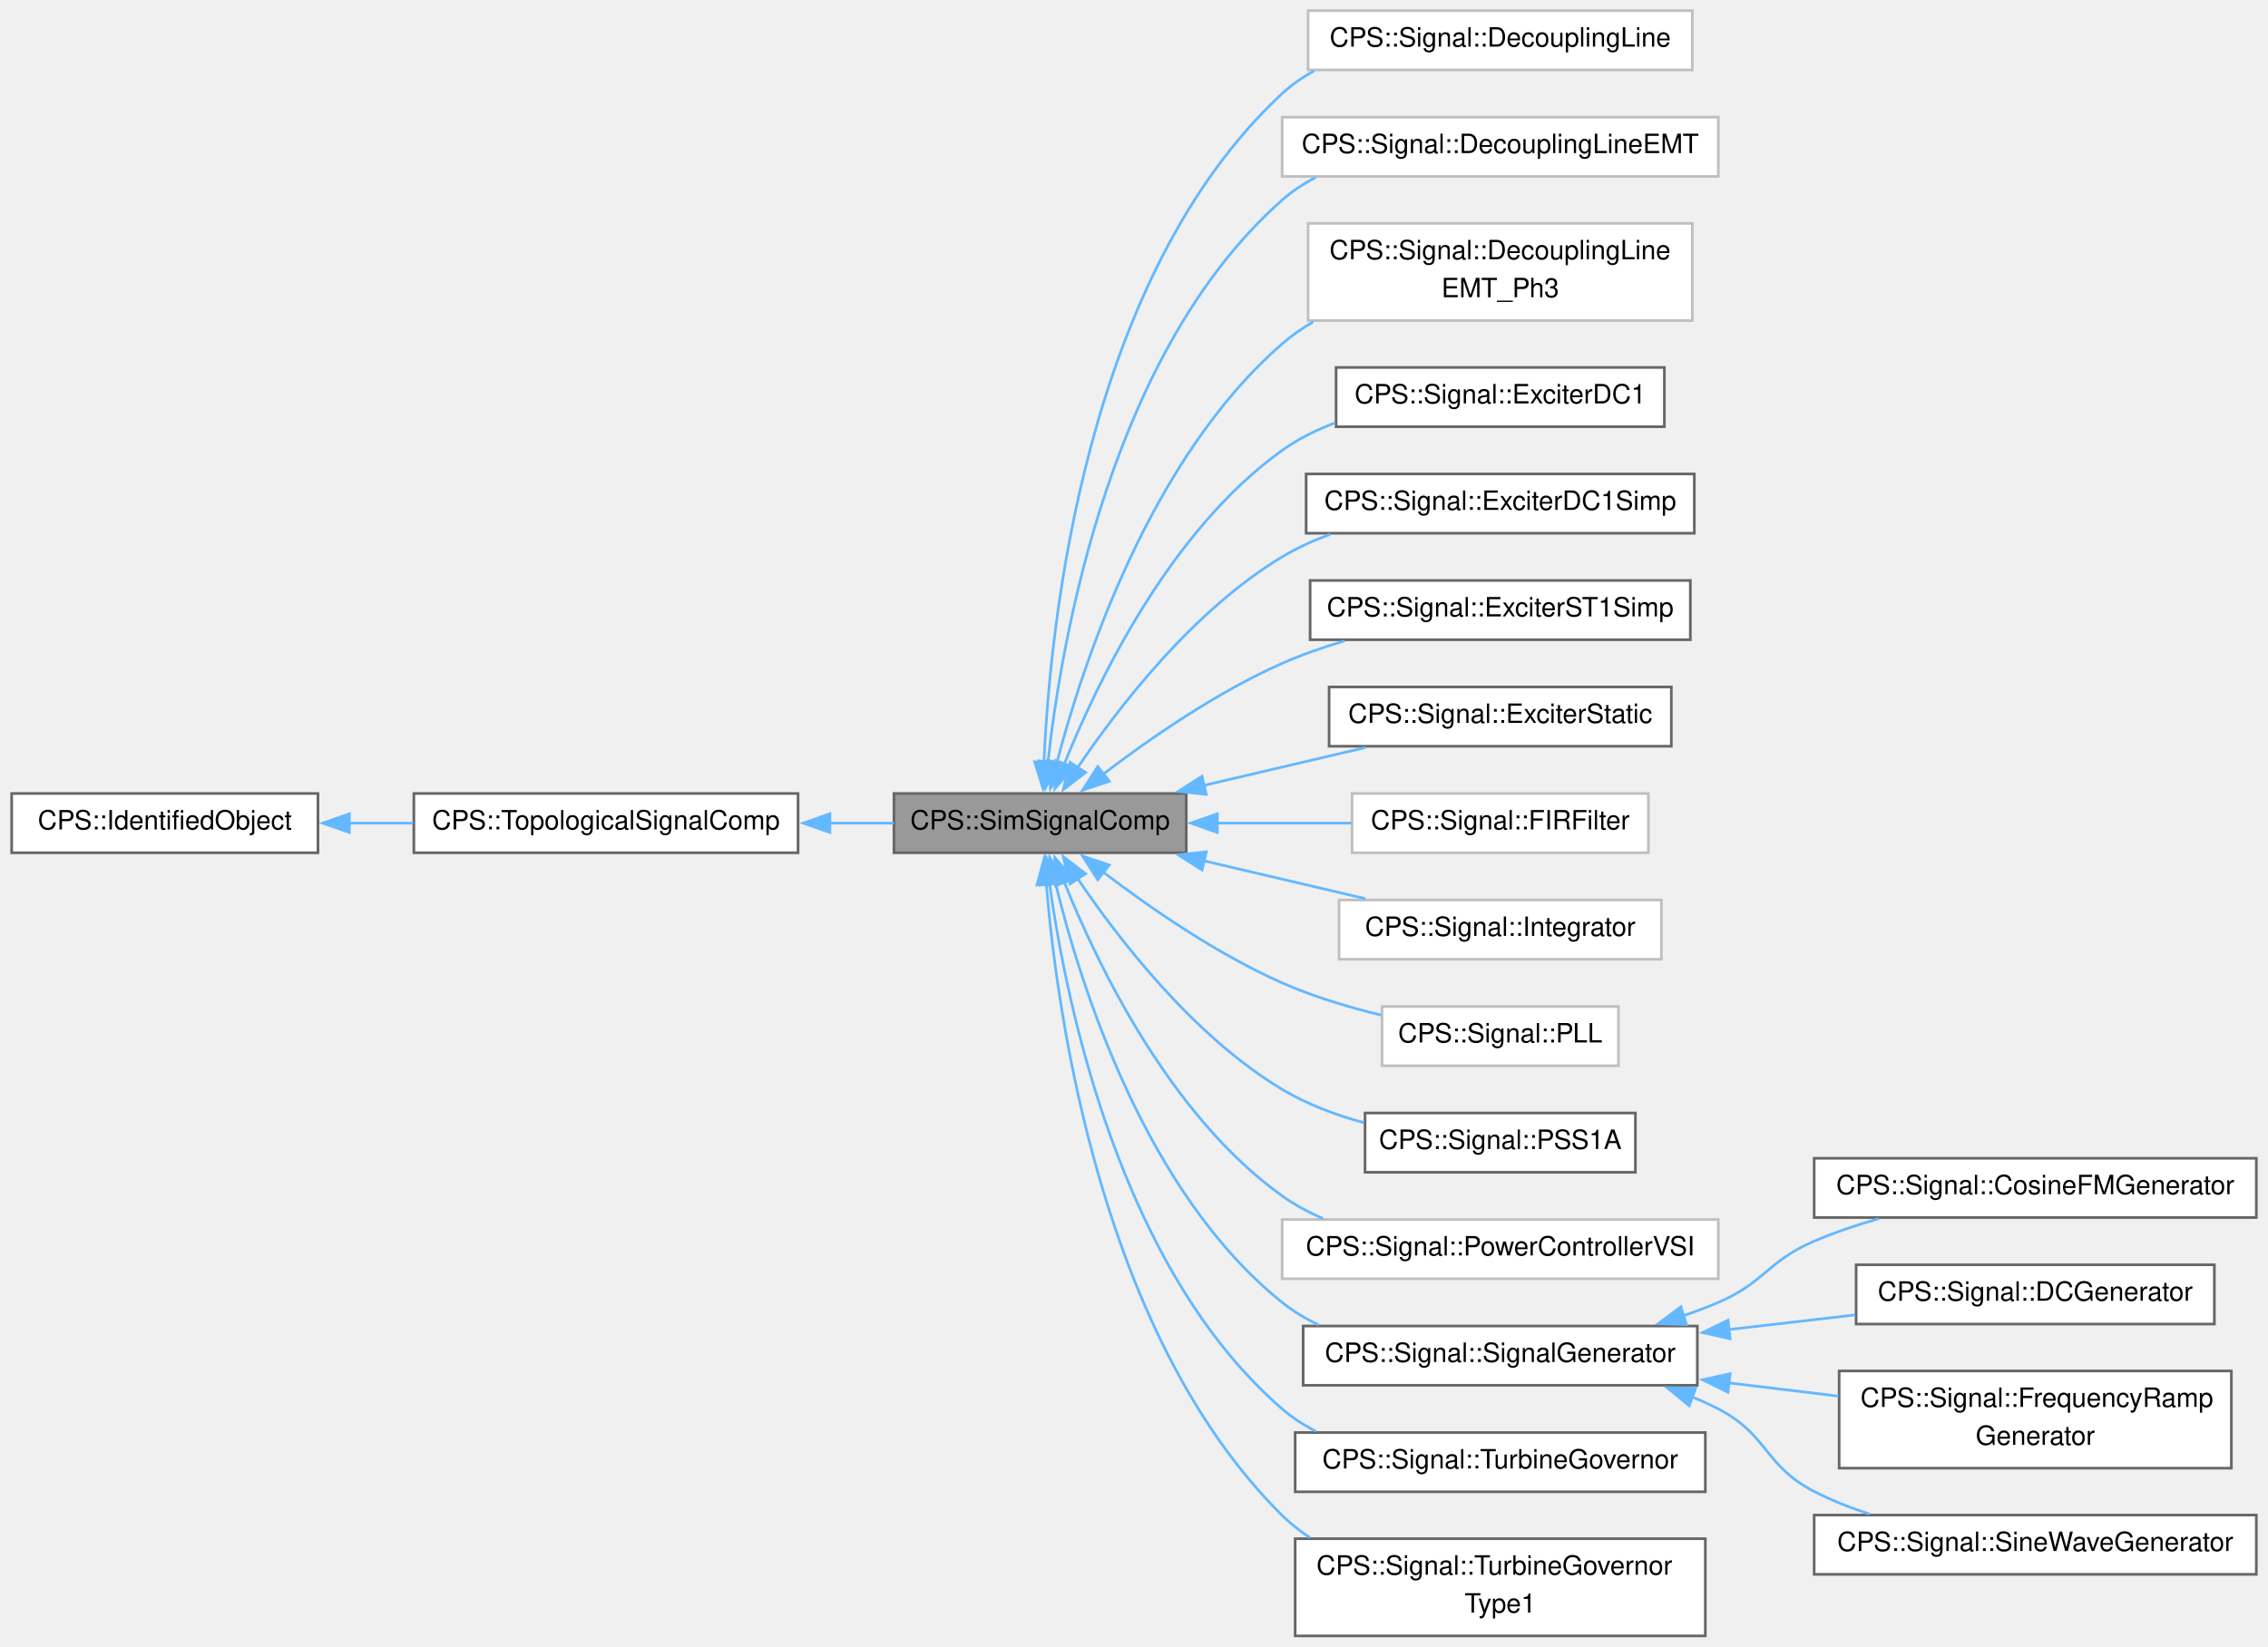
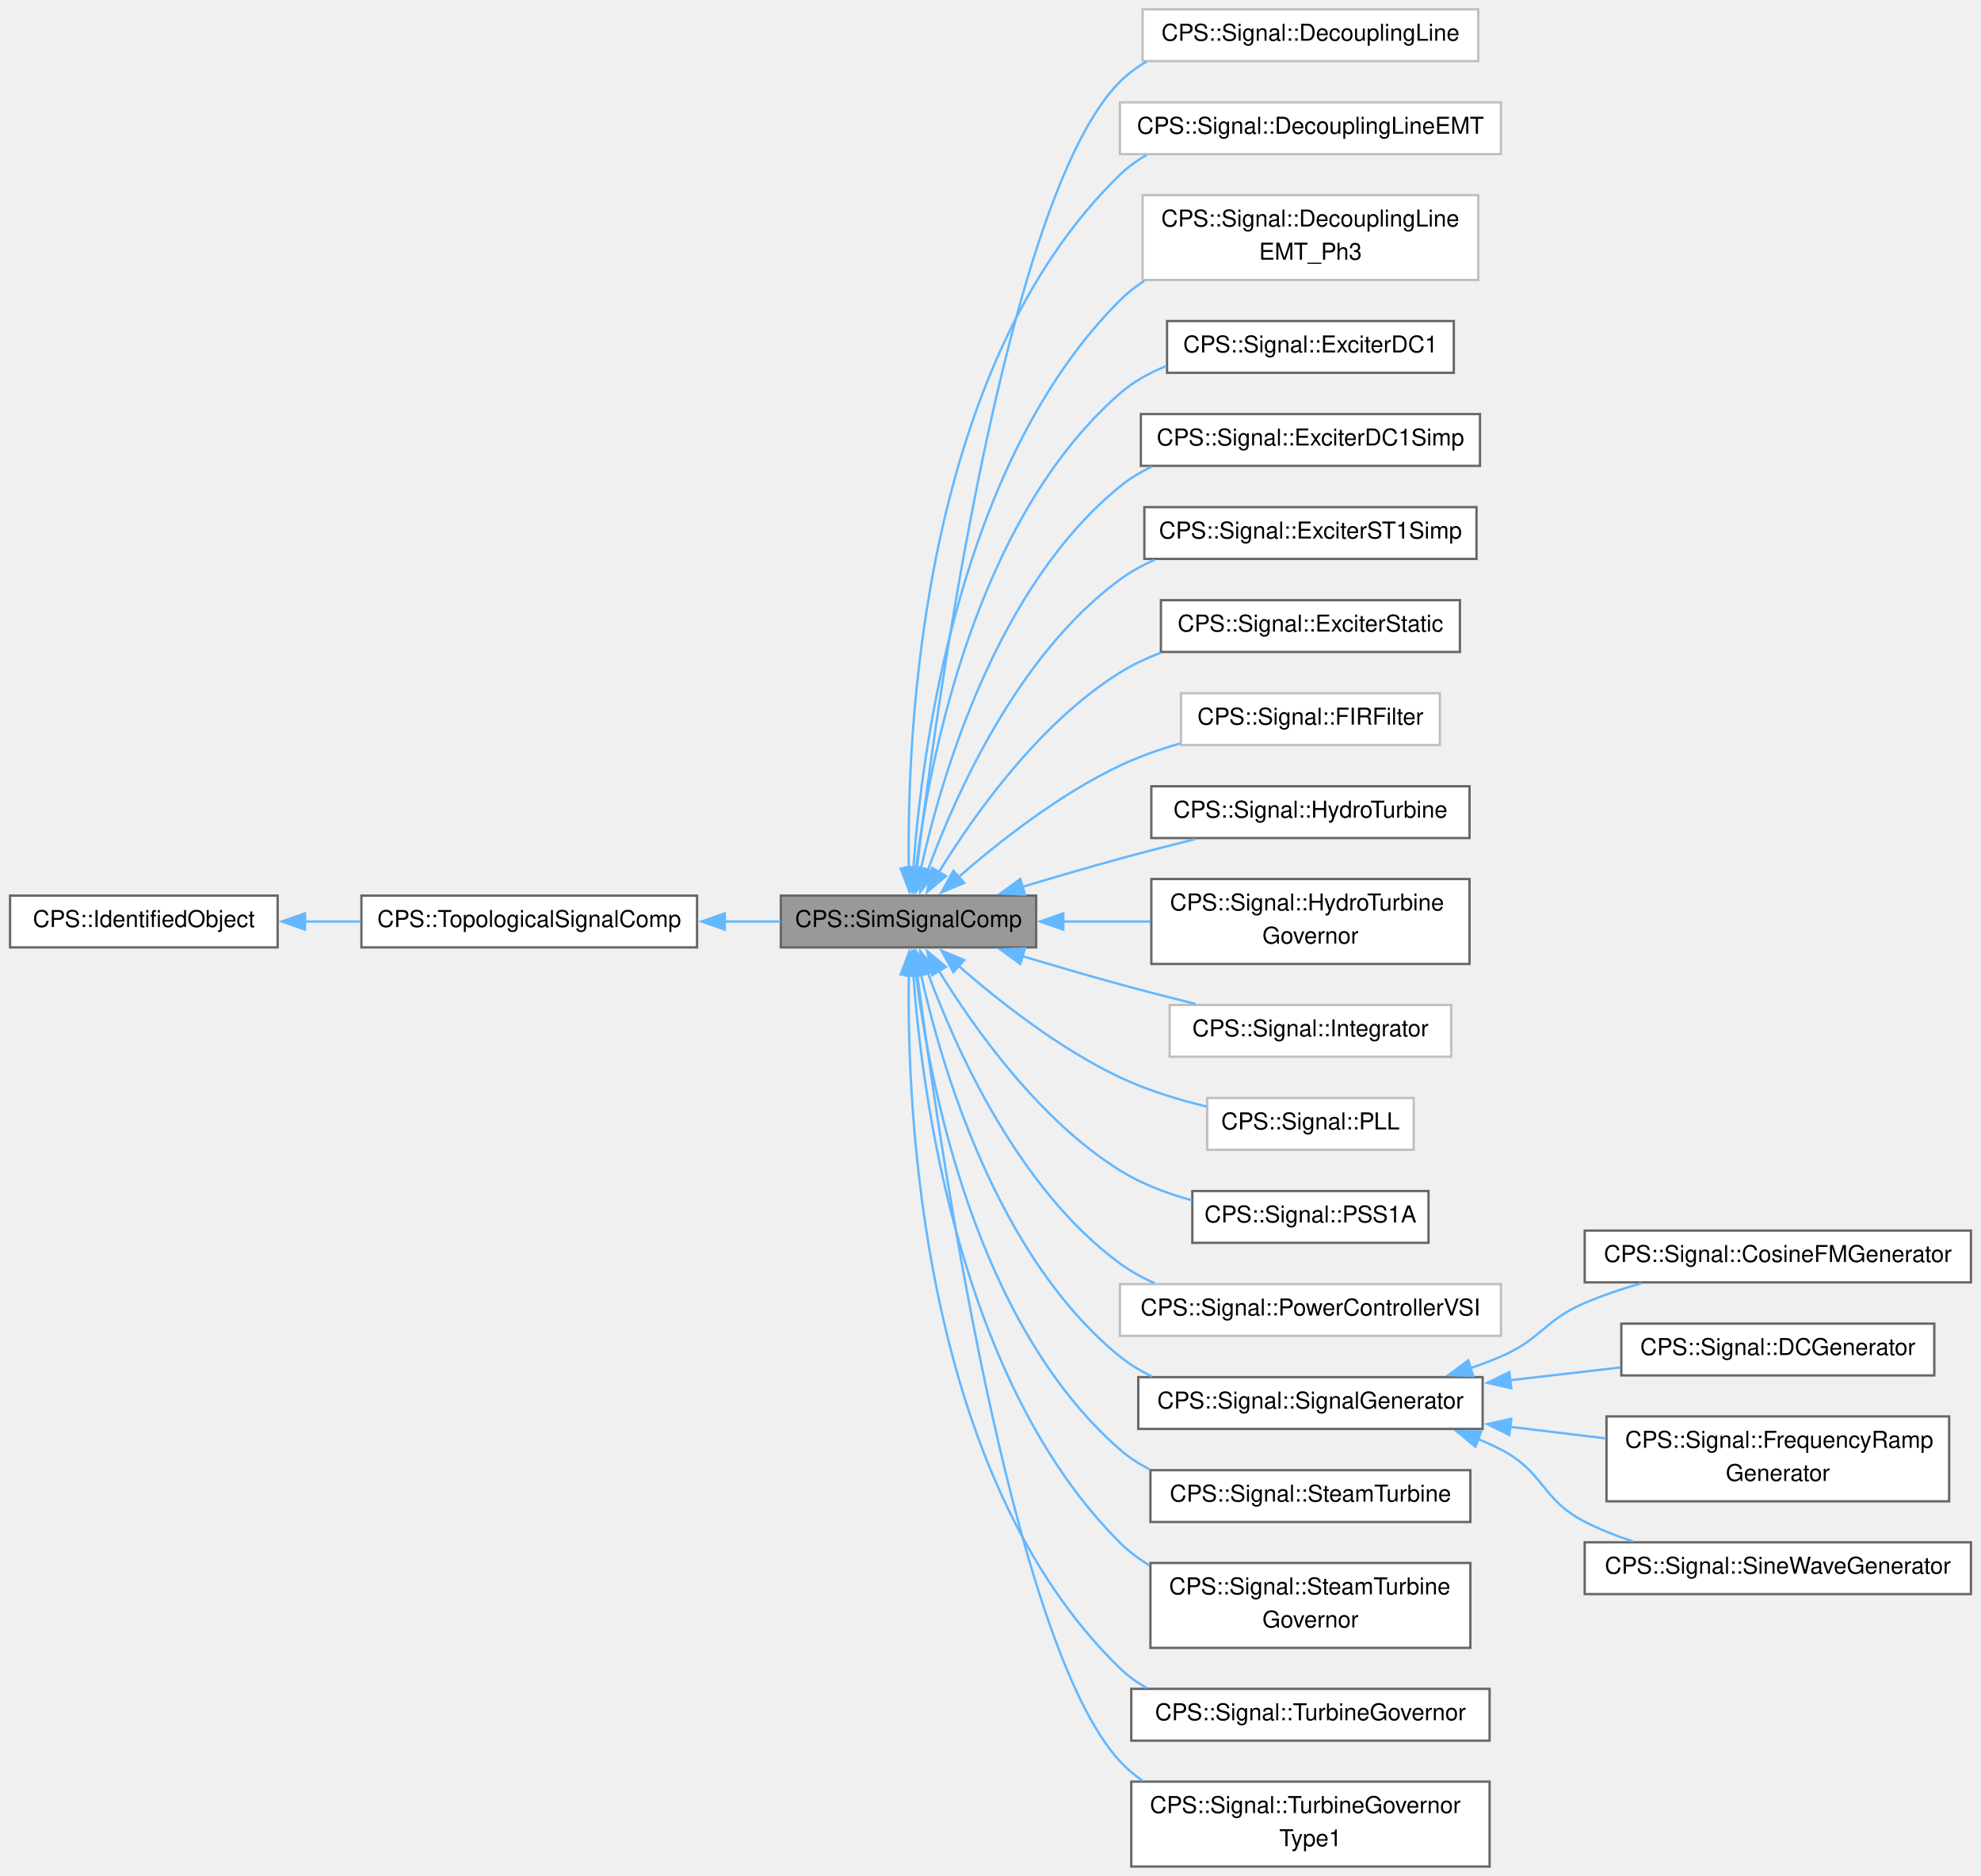
- <svg xmlns="http://www.w3.org/2000/svg" xmlns:xlink="http://www.w3.org/1999/xlink" width="851pt" height="618pt" viewBox="0.00 0.00 850.75 618.38">
-   <g id="graph0" class="graph" transform="scale(1 1) rotate(0) translate(4 614.38)">
+ <svg xmlns="http://www.w3.org/2000/svg" xmlns:xlink="http://www.w3.org/1999/xlink" width="851pt" height="806pt" viewBox="0.00 0.00 850.75 806.38">
+   <g id="graph0" class="graph" transform="scale(1 1) rotate(0) translate(4 802.38)">
    <g id="Node000001" class="node">
      <g id="a_Node000001">
        <a xlink:title=" ">
-           <polygon fill="#999999" stroke="#666666" points="441,-316.38 331.25,-316.38 331.25,-294.12 441,-294.12 441,-316.38" />
-           <text text-anchor="middle" x="386.12" y="-302.88" font-family="Helvetica,sans-Serif" font-size="10.00">CPS::SimSignalComp</text>
+           <polygon fill="#999999" stroke="#666666" points="441,-417.38 331.25,-417.38 331.25,-395.12 441,-395.12 441,-417.38" />
+           <text text-anchor="middle" x="386.12" y="-403.88" font-family="Helvetica,sans-Serif" font-size="10.00">CPS::SimSignalComp</text>
        </a>
      </g>
    </g>
    <g id="Node000004" class="node">
      <g id="a_Node000004">
        <a xlink:href="class_c_p_s_1_1_signal_1_1_decoupling_line.html" target="_top" xlink:title=" ">
-           <polygon fill="white" stroke="#bfbfbf" points="631,-610.38 486.75,-610.38 486.75,-588.12 631,-588.12 631,-610.38" />
-           <text text-anchor="middle" x="558.88" y="-596.88" font-family="Helvetica,sans-Serif" font-size="10.00">CPS::Signal::DecouplingLine</text>
+           <polygon fill="white" stroke="#bfbfbf" points="631,-798.38 486.75,-798.38 486.75,-776.12 631,-776.12 631,-798.38" />
+           <text text-anchor="middle" x="558.88" y="-784.88" font-family="Helvetica,sans-Serif" font-size="10.00">CPS::Signal::DecouplingLine</text>
        </a>
      </g>
    </g>
    <g id="edge3_Node000001_Node000004" class="edge">
      <g id="a_edge3_Node000001_Node000004">
        <a xlink:title=" ">
-           <path fill="none" stroke="#63b8ff" d="M387.56,-327.97C389.85,-380.41 403.1,-510.66 477,-579.25 480.6,-582.6 484.68,-585.4 489.03,-587.76" />
-           <polygon fill="#63b8ff" stroke="#63b8ff" points="391.07,-328.05 387.24,-318.17 384.07,-328.28 391.07,-328.05" />
+           <path fill="none" stroke="#63b8ff" d="M389.74,-429.07C398.37,-500.6 428.28,-718.6 477,-767.25 480.38,-770.62 484.23,-773.46 488.37,-775.84" />
+           <polygon fill="#63b8ff" stroke="#63b8ff" points="393.24,-428.86 388.59,-419.34 386.28,-429.68 393.24,-428.86" />
        </a>
      </g>
    </g>
    <g id="Node000005" class="node">
      <g id="a_Node000005">
        <a xlink:href="class_c_p_s_1_1_signal_1_1_decoupling_line_e_m_t.html" target="_top" xlink:title=" ">
-           <polygon fill="white" stroke="#bfbfbf" points="640.75,-570.38 477,-570.38 477,-548.12 640.75,-548.12 640.75,-570.38" />
-           <text text-anchor="middle" x="558.88" y="-556.88" font-family="Helvetica,sans-Serif" font-size="10.00">CPS::Signal::DecouplingLineEMT</text>
+           <polygon fill="white" stroke="#bfbfbf" points="640.75,-758.38 477,-758.38 477,-736.12 640.75,-736.12 640.75,-758.38" />
+           <text text-anchor="middle" x="558.88" y="-744.88" font-family="Helvetica,sans-Serif" font-size="10.00">CPS::Signal::DecouplingLineEMT</text>
        </a>
      </g>
    </g>
    <g id="edge4_Node000001_Node000005" class="edge">
      <g id="a_edge4_Node000001_Node000005">
        <a xlink:title=" ">
-           <path fill="none" stroke="#63b8ff" d="M389.05,-328.13C394.25,-375.09 412.9,-482.66 477,-539.25 480.79,-542.6 485.06,-545.41 489.61,-547.76" />
-           <polygon fill="#63b8ff" stroke="#63b8ff" points="392.54,-327.95 388.08,-318.34 385.58,-328.64 392.54,-327.95" />
+           <path fill="none" stroke="#63b8ff" d="M386.28,-428.79C385.38,-487.14 391.47,-644.29 477,-727.25 480.43,-730.57 484.31,-733.37 488.48,-735.73" />
+           <polygon fill="#63b8ff" stroke="#63b8ff" points="389.77,-429.21 386.52,-419.13 382.77,-429.04 389.77,-429.21" />
        </a>
      </g>
    </g>
    <g id="Node000006" class="node">
      <g id="a_Node000006">
        <a xlink:href="class_c_p_s_1_1_signal_1_1_decoupling_line_e_m_t___ph3.html" target="_top" xlink:title=" ">
-           <polygon fill="white" stroke="#bfbfbf" points="631,-530.5 486.75,-530.5 486.75,-494 631,-494 631,-530.5" />
-           <text text-anchor="start" x="494.75" y="-517" font-family="Helvetica,sans-Serif" font-size="10.00">CPS::Signal::DecouplingLine</text>
-           <text text-anchor="middle" x="558.88" y="-502.75" font-family="Helvetica,sans-Serif" font-size="10.00">EMT_Ph3</text>
+           <polygon fill="white" stroke="#bfbfbf" points="631,-718.5 486.75,-718.5 486.75,-682 631,-682 631,-718.5" />
+           <text text-anchor="start" x="494.75" y="-705" font-family="Helvetica,sans-Serif" font-size="10.00">CPS::Signal::DecouplingLine</text>
+           <text text-anchor="middle" x="558.88" y="-690.75" font-family="Helvetica,sans-Serif" font-size="10.00">EMT_Ph3</text>
        </a>
      </g>
    </g>
    <g id="edge5_Node000001_Node000006" class="edge">
      <g id="a_edge5_Node000001_Node000006">
        <a xlink:title=" ">
-           <path fill="none" stroke="#63b8ff" d="M392.33,-327.68C402.27,-365.56 427.5,-442.27 477,-485.25 480.58,-488.36 484.52,-491.11 488.69,-493.54" />
-           <polygon fill="#63b8ff" stroke="#63b8ff" points="395.81,-327.16 390,-318.31 389.02,-328.86 395.81,-327.16" />
+           <path fill="none" stroke="#63b8ff" d="M388.2,-429.04C391.84,-480 407.73,-604.15 477,-673.25 480.14,-676.39 483.66,-679.16 487.42,-681.61" />
+           <polygon fill="#63b8ff" stroke="#63b8ff" points="391.71,-429.01 387.61,-419.24 384.72,-429.44 391.71,-429.01" />
        </a>
      </g>
    </g>
    <g id="Node000007" class="node">
      <g id="a_Node000007">
        <a xlink:href="class_c_p_s_1_1_signal_1_1_exciter_d_c1.html" target="_top" xlink:title=" ">
-           <polygon fill="white" stroke="#666666" points="620.5,-476.38 497.25,-476.38 497.25,-454.12 620.5,-454.12 620.5,-476.38" />
-           <text text-anchor="middle" x="558.88" y="-462.88" font-family="Helvetica,sans-Serif" font-size="10.00">CPS::Signal::ExciterDC1</text>
+           <polygon fill="white" stroke="#666666" points="620.5,-664.38 497.25,-664.38 497.25,-642.12 620.5,-642.12 620.5,-664.38" />
+           <text text-anchor="middle" x="558.88" y="-650.88" font-family="Helvetica,sans-Serif" font-size="10.00">CPS::Signal::ExciterDC1</text>
        </a>
      </g>
    </g>
    <g id="edge6_Node000001_Node000007" class="edge">
      <g id="a_edge6_Node000001_Node000007">
        <a xlink:title=" ">
-           <path fill="none" stroke="#63b8ff" d="M395.19,-327.4C407.73,-358.63 434.93,-415.14 477,-445.25 483,-449.54 489.82,-452.92 496.89,-455.57" />
-           <polygon fill="#63b8ff" stroke="#63b8ff" points="398.51,-326.26 391.65,-318.19 391.97,-328.78 398.51,-326.26" />
+           <path fill="none" stroke="#63b8ff" d="M389.35,-429.08C395.07,-474.98 414.56,-578.7 477,-633.25 482.77,-638.29 489.62,-642.11 496.85,-644.98" />
+           <polygon fill="#63b8ff" stroke="#63b8ff" points="392.84,-428.81 388.24,-419.26 385.88,-429.59 392.84,-428.81" />
        </a>
      </g>
    </g>
    <g id="Node000008" class="node">
      <g id="a_Node000008">
        <a xlink:href="class_c_p_s_1_1_signal_1_1_exciter_d_c1_simp.html" target="_top" xlink:title=" ">
-           <polygon fill="white" stroke="#666666" points="631.75,-436.38 486,-436.38 486,-414.12 631.75,-414.12 631.75,-436.38" />
-           <text text-anchor="middle" x="558.88" y="-422.88" font-family="Helvetica,sans-Serif" font-size="10.00">CPS::Signal::ExciterDC1Simp</text>
+           <polygon fill="white" stroke="#666666" points="631.75,-624.38 486,-624.38 486,-602.12 631.75,-602.12 631.75,-624.38" />
+           <text text-anchor="middle" x="558.88" y="-610.88" font-family="Helvetica,sans-Serif" font-size="10.00">CPS::Signal::ExciterDC1Simp</text>
        </a>
      </g>
    </g>
    <g id="edge7_Node000001_Node000008" class="edge">
      <g id="a_edge7_Node000001_Node000008">
        <a xlink:title=" ">
-           <path fill="none" stroke="#63b8ff" d="M400.18,-326.04C415.68,-348.96 443.68,-385.25 477,-405.25 482.58,-408.6 488.7,-411.39 494.99,-413.71" />
-           <polygon fill="#63b8ff" stroke="#63b8ff" points="403.2,-324.26 394.79,-317.82 397.35,-328.1 403.2,-324.26" />
+           <path fill="none" stroke="#63b8ff" d="M391.45,-428.84C400.24,-468.42 424.04,-550.19 477,-593.25 481.15,-596.63 485.79,-599.44 490.7,-601.79" />
+           <polygon fill="#63b8ff" stroke="#63b8ff" points="394.88,-428.13 389.41,-419.05 388.02,-429.56 394.88,-428.13" />
        </a>
      </g>
    </g>
    <g id="Node000009" class="node">
      <g id="a_Node000009">
        <a xlink:href="class_c_p_s_1_1_signal_1_1_exciter_s_t1_simp.html" target="_top" xlink:title=" ">
-           <polygon fill="white" stroke="#666666" points="630.25,-396.38 487.5,-396.38 487.5,-374.12 630.25,-374.12 630.25,-396.38" />
-           <text text-anchor="middle" x="558.88" y="-382.88" font-family="Helvetica,sans-Serif" font-size="10.00">CPS::Signal::ExciterST1Simp</text>
+           <polygon fill="white" stroke="#666666" points="630.25,-584.38 487.5,-584.38 487.5,-562.12 630.25,-562.12 630.25,-584.38" />
+           <text text-anchor="middle" x="558.88" y="-570.88" font-family="Helvetica,sans-Serif" font-size="10.00">CPS::Signal::ExciterST1Simp</text>
        </a>
      </g>
    </g>
    <g id="edge8_Node000001_Node000009" class="edge">
      <g id="a_edge8_Node000001_Node000009">
        <a xlink:title=" ">
-           <path fill="none" stroke="#63b8ff" d="M409.69,-323.55C427.13,-336.86 452.38,-354.39 477,-365.25 484.41,-368.52 492.45,-371.32 500.49,-373.69" />
-           <polygon fill="#63b8ff" stroke="#63b8ff" points="412.09,-320.98 402.05,-317.59 407.78,-326.5 412.09,-320.98" />
+           <path fill="none" stroke="#63b8ff" d="M394.36,-428.1C406.28,-460.56 433.16,-521.13 477,-553.25 481.55,-556.58 486.59,-559.37 491.87,-561.69" />
+           <polygon fill="#63b8ff" stroke="#63b8ff" points="397.77,-427.22 391.15,-418.95 391.16,-429.54 397.77,-427.22" />
        </a>
      </g>
    </g>
    <g id="Node000010" class="node">
      <g id="a_Node000010">
        <a xlink:href="class_c_p_s_1_1_signal_1_1_exciter_static.html" target="_top" xlink:title=" ">
-           <polygon fill="white" stroke="#666666" points="623.12,-356.38 494.62,-356.38 494.62,-334.12 623.12,-334.12 623.12,-356.38" />
-           <text text-anchor="middle" x="558.88" y="-342.88" font-family="Helvetica,sans-Serif" font-size="10.00">CPS::Signal::ExciterStatic</text>
+           <polygon fill="white" stroke="#666666" points="623.12,-544.38 494.62,-544.38 494.62,-522.12 623.12,-522.12 623.12,-544.38" />
+           <text text-anchor="middle" x="558.88" y="-530.88" font-family="Helvetica,sans-Serif" font-size="10.00">CPS::Signal::ExciterStatic</text>
        </a>
      </g>
    </g>
    <g id="edge9_Node000001_Node000010" class="edge">
      <g id="a_edge9_Node000001_Node000010">
        <a xlink:title=" ">
-           <path fill="none" stroke="#63b8ff" d="M447.63,-319.42C467.5,-324.08 489.34,-329.2 508.3,-333.64" />
-           <polygon fill="#63b8ff" stroke="#63b8ff" points="448.52,-316.04 437.99,-317.16 446.92,-322.85 448.52,-316.04" />
+           <path fill="none" stroke="#63b8ff" d="M399.16,-427.41C414.18,-451.88 442.21,-491.57 477,-513.25 482.4,-516.62 488.33,-519.42 494.46,-521.74" />
+           <polygon fill="#63b8ff" stroke="#63b8ff" points="402.25,-425.77 394.13,-418.96 396.23,-429.34 402.25,-425.77" />
        </a>
      </g>
    </g>
    <g id="Node000011" class="node">
      <g id="a_Node000011">
        <a xlink:href="class_c_p_s_1_1_signal_1_1_f_i_r_filter.html" target="_top" xlink:title=" ">
-           <polygon fill="white" stroke="#bfbfbf" points="614.5,-316.38 503.25,-316.38 503.25,-294.12 614.5,-294.12 614.5,-316.38" />
-           <text text-anchor="middle" x="558.88" y="-302.88" font-family="Helvetica,sans-Serif" font-size="10.00">CPS::Signal::FIRFilter</text>
+           <polygon fill="white" stroke="#bfbfbf" points="614.5,-504.38 503.25,-504.38 503.25,-482.12 614.5,-482.12 614.5,-504.38" />
+           <text text-anchor="middle" x="558.88" y="-490.88" font-family="Helvetica,sans-Serif" font-size="10.00">CPS::Signal::FIRFilter</text>
        </a>
      </g>
    </g>
    <g id="edge10_Node000001_Node000011" class="edge">
      <g id="a_edge10_Node000001_Node000011">
        <a xlink:title=" ">
-           <path fill="none" stroke="#63b8ff" d="M452.49,-305.25C469.17,-305.25 486.93,-305.25 503.03,-305.25" />
-           <polygon fill="#63b8ff" stroke="#63b8ff" points="452.66,-301.75 442.66,-305.25 452.66,-308.75 452.66,-301.75" />
+           <path fill="none" stroke="#63b8ff" d="M407.35,-425.08C424.63,-440.19 450.78,-460.86 477,-473.25 485.11,-477.08 494.03,-480.23 502.9,-482.8" />
+           <polygon fill="#63b8ff" stroke="#63b8ff" points="410.09,-422.83 400.3,-418.77 405.42,-428.04 410.09,-422.83" />
        </a>
      </g>
    </g>
    <g id="Node000012" class="node">
      <g id="a_Node000012">
-         <a xlink:href="class_c_p_s_1_1_signal_1_1_integrator.html" target="_top" xlink:title=" ">
-           <polygon fill="white" stroke="#bfbfbf" points="619.38,-276.38 498.38,-276.38 498.38,-254.12 619.38,-254.12 619.38,-276.38" />
-           <text text-anchor="middle" x="558.88" y="-262.88" font-family="Helvetica,sans-Serif" font-size="10.00">CPS::Signal::Integrator</text>
+         <a xlink:href="class_c_p_s_1_1_signal_1_1_hydro_turbine.html" target="_top" xlink:title=" ">
+           <polygon fill="white" stroke="#666666" points="627.25,-464.38 490.5,-464.38 490.5,-442.12 627.25,-442.12 627.25,-464.38" />
+           <text text-anchor="middle" x="558.88" y="-450.88" font-family="Helvetica,sans-Serif" font-size="10.00">CPS::Signal::HydroTurbine</text>
        </a>
      </g>
    </g>
    <g id="edge11_Node000001_Node000012" class="edge">
      <g id="a_edge11_Node000001_Node000012">
        <a xlink:title=" ">
-           <path fill="none" stroke="#63b8ff" d="M447.63,-291.08C467.5,-286.42 489.34,-281.3 508.3,-276.86" />
-           <polygon fill="#63b8ff" stroke="#63b8ff" points="446.92,-287.65 437.99,-293.34 448.52,-294.46 446.92,-287.65" />
+           <path fill="none" stroke="#63b8ff" d="M435.17,-421.16C448.66,-425.22 463.37,-429.52 477,-433.25 487.46,-436.11 498.74,-439.02 509.45,-441.69" />
+           <polygon fill="#63b8ff" stroke="#63b8ff" points="436.21,-417.82 425.62,-418.27 434.18,-424.52 436.21,-417.82" />
        </a>
      </g>
    </g>
    <g id="Node000013" class="node">
      <g id="a_Node000013">
-         <a xlink:href="class_c_p_s_1_1_signal_1_1_p_l_l.html" target="_top" xlink:title=" ">
-           <polygon fill="white" stroke="#bfbfbf" points="603.25,-236.38 514.5,-236.38 514.5,-214.12 603.25,-214.12 603.25,-236.38" />
-           <text text-anchor="middle" x="558.88" y="-222.88" font-family="Helvetica,sans-Serif" font-size="10.00">CPS::Signal::PLL</text>
+         <a xlink:href="class_c_p_s_1_1_signal_1_1_hydro_turbine_governor.html" target="_top" xlink:title=" ">
+           <polygon fill="white" stroke="#666666" points="627.25,-424.5 490.5,-424.5 490.5,-388 627.25,-388 627.25,-424.5" />
+           <text text-anchor="start" x="498.5" y="-411" font-family="Helvetica,sans-Serif" font-size="10.00">CPS::Signal::HydroTurbine</text>
+           <text text-anchor="middle" x="558.88" y="-396.75" font-family="Helvetica,sans-Serif" font-size="10.00">Governor</text>
        </a>
      </g>
    </g>
    <g id="edge12_Node000001_Node000013" class="edge">
      <g id="a_edge12_Node000001_Node000013">
        <a xlink:title=" ">
-           <path fill="none" stroke="#63b8ff" d="M409.69,-286.95C427.13,-273.64 452.38,-256.11 477,-245.25 488.64,-240.11 501.84,-236.14 514.14,-233.15" />
-           <polygon fill="#63b8ff" stroke="#63b8ff" points="407.78,-284 402.05,-292.91 412.09,-289.52 407.78,-284" />
+           <path fill="none" stroke="#63b8ff" d="M452.31,-406.25C464.67,-406.25 477.64,-406.25 490.08,-406.25" />
+           <polygon fill="#63b8ff" stroke="#63b8ff" points="452.66,-402.75 442.66,-406.25 452.66,-409.75 452.66,-402.75" />
        </a>
      </g>
    </g>
    <g id="Node000014" class="node">
      <g id="a_Node000014">
-         <a xlink:href="class_c_p_s_1_1_signal_1_1_p_s_s1_a.html" target="_top" xlink:title=" ">
-           <polygon fill="white" stroke="#666666" points="609.62,-196.38 508.12,-196.38 508.12,-174.12 609.62,-174.12 609.62,-196.38" />
-           <text text-anchor="middle" x="558.88" y="-182.88" font-family="Helvetica,sans-Serif" font-size="10.00">CPS::Signal::PSS1A</text>
+         <a xlink:href="class_c_p_s_1_1_signal_1_1_integrator.html" target="_top" xlink:title=" ">
+           <polygon fill="white" stroke="#bfbfbf" points="619.38,-370.38 498.38,-370.38 498.38,-348.12 619.38,-348.12 619.38,-370.38" />
+           <text text-anchor="middle" x="558.88" y="-356.88" font-family="Helvetica,sans-Serif" font-size="10.00">CPS::Signal::Integrator</text>
        </a>
      </g>
    </g>
    <g id="edge13_Node000001_Node000014" class="edge">
      <g id="a_edge13_Node000001_Node000014">
        <a xlink:title=" ">
-           <path fill="none" stroke="#63b8ff" d="M400.18,-284.46C415.68,-261.54 443.68,-225.25 477,-205.25 486.3,-199.67 497.09,-195.64 507.71,-192.73" />
-           <polygon fill="#63b8ff" stroke="#63b8ff" points="397.35,-282.4 394.79,-292.68 403.2,-286.24 397.35,-282.4" />
+           <path fill="none" stroke="#63b8ff" d="M435.17,-391.34C448.66,-387.28 463.37,-382.98 477,-379.25 487.46,-376.39 498.74,-373.48 509.45,-370.81" />
+           <polygon fill="#63b8ff" stroke="#63b8ff" points="434.18,-387.98 425.62,-394.23 436.21,-394.68 434.18,-387.98" />
        </a>
      </g>
    </g>
    <g id="Node000015" class="node">
      <g id="a_Node000015">
-         <a xlink:href="class_c_p_s_1_1_signal_1_1_power_controller_v_s_i.html" target="_top" xlink:title=" ">
-           <polygon fill="white" stroke="#bfbfbf" points="640.75,-156.38 477,-156.38 477,-134.12 640.75,-134.12 640.75,-156.38" />
-           <text text-anchor="middle" x="558.88" y="-142.88" font-family="Helvetica,sans-Serif" font-size="10.00">CPS::Signal::PowerControllerVSI</text>
+         <a xlink:href="class_c_p_s_1_1_signal_1_1_p_l_l.html" target="_top" xlink:title=" ">
+           <polygon fill="white" stroke="#bfbfbf" points="603.25,-330.38 514.5,-330.38 514.5,-308.12 603.25,-308.12 603.25,-330.38" />
+           <text text-anchor="middle" x="558.88" y="-316.88" font-family="Helvetica,sans-Serif" font-size="10.00">CPS::Signal::PLL</text>
        </a>
      </g>
    </g>
    <g id="edge14_Node000001_Node000015" class="edge">
      <g id="a_edge14_Node000001_Node000015">
        <a xlink:title=" ">
-           <path fill="none" stroke="#63b8ff" d="M395.19,-283.1C407.73,-251.87 434.93,-195.36 477,-165.25 481.7,-161.88 486.91,-159.08 492.35,-156.75" />
-           <polygon fill="#63b8ff" stroke="#63b8ff" points="391.97,-281.72 391.65,-292.31 398.51,-284.24 391.97,-281.72" />
+           <path fill="none" stroke="#63b8ff" d="M407.35,-387.42C424.63,-372.31 450.78,-351.64 477,-339.25 488.64,-333.75 501.96,-329.66 514.39,-326.66" />
+           <polygon fill="#63b8ff" stroke="#63b8ff" points="405.42,-384.46 400.3,-393.73 410.09,-389.67 405.42,-384.46" />
        </a>
      </g>
    </g>
    <g id="Node000016" class="node">
      <g id="a_Node000016">
-         <a xlink:href="class_c_p_s_1_1_signal_1_1_signal_generator.html" target="_top" xlink:title="Model to generate generic signals.">
-           <polygon fill="white" stroke="#666666" points="632.88,-116.38 484.88,-116.38 484.88,-94.12 632.88,-94.12 632.88,-116.38" />
-           <text text-anchor="middle" x="558.88" y="-102.88" font-family="Helvetica,sans-Serif" font-size="10.00">CPS::Signal::SignalGenerator</text>
+         <a xlink:href="class_c_p_s_1_1_signal_1_1_p_s_s1_a.html" target="_top" xlink:title=" ">
+           <polygon fill="white" stroke="#666666" points="609.62,-290.38 508.12,-290.38 508.12,-268.12 609.62,-268.12 609.62,-290.38" />
+           <text text-anchor="middle" x="558.88" y="-276.88" font-family="Helvetica,sans-Serif" font-size="10.00">CPS::Signal::PSS1A</text>
        </a>
      </g>
    </g>
    <g id="edge15_Node000001_Node000016" class="edge">
      <g id="a_edge15_Node000001_Node000016">
        <a xlink:title=" ">
-           <path fill="none" stroke="#63b8ff" d="M391.9,-282.69C401.25,-244.28 425.69,-166.33 477,-125.25 481.18,-121.91 485.84,-119.11 490.75,-116.77" />
-           <polygon fill="#63b8ff" stroke="#63b8ff" points="388.5,-281.89 389.68,-292.41 395.32,-283.45 388.5,-281.89" />
-         </a>
-       </g>
-     </g>
-     <g id="Node000021" class="node">
-       <g id="a_Node000021">
+           <path fill="none" stroke="#63b8ff" d="M399.16,-385.09C414.18,-360.62 442.21,-320.93 477,-299.25 486.33,-293.44 497.25,-289.31 507.99,-286.39" />
+           <polygon fill="#63b8ff" stroke="#63b8ff" points="396.23,-383.16 394.13,-393.54 402.25,-386.73 396.23,-383.16" />
+         </a>
+       </g>
+     </g>
+     <g id="Node000017" class="node">
+       <g id="a_Node000017">
+         <a xlink:href="class_c_p_s_1_1_signal_1_1_power_controller_v_s_i.html" target="_top" xlink:title=" ">
+           <polygon fill="white" stroke="#bfbfbf" points="640.75,-250.38 477,-250.38 477,-228.12 640.75,-228.12 640.75,-250.38" />
+           <text text-anchor="middle" x="558.88" y="-236.88" font-family="Helvetica,sans-Serif" font-size="10.00">CPS::Signal::PowerControllerVSI</text>
+         </a>
+       </g>
+     </g>
+     <g id="edge16_Node000001_Node000017" class="edge">
+       <g id="a_edge16_Node000001_Node000017">
+         <a xlink:title=" ">
+           <path fill="none" stroke="#63b8ff" d="M394.36,-384.4C406.28,-351.94 433.16,-291.37 477,-259.25 481.55,-255.92 486.59,-253.13 491.87,-250.81" />
+           <polygon fill="#63b8ff" stroke="#63b8ff" points="391.16,-382.96 391.15,-393.55 397.77,-385.28 391.16,-382.96" />
+         </a>
+       </g>
+     </g>
+     <g id="Node000018" class="node">
+       <g id="a_Node000018">
+         <a xlink:href="class_c_p_s_1_1_signal_1_1_signal_generator.html" target="_top" xlink:title="Model to generate generic signals.">
+           <polygon fill="white" stroke="#666666" points="632.88,-210.38 484.88,-210.38 484.88,-188.12 632.88,-188.12 632.88,-210.38" />
+           <text text-anchor="middle" x="558.88" y="-196.88" font-family="Helvetica,sans-Serif" font-size="10.00">CPS::Signal::SignalGenerator</text>
+         </a>
+       </g>
+     </g>
+     <g id="edge17_Node000001_Node000018" class="edge">
+       <g id="a_edge17_Node000001_Node000018">
+         <a xlink:title=" ">
+           <path fill="none" stroke="#63b8ff" d="M391.45,-383.66C400.24,-344.08 424.04,-262.31 477,-219.25 481.15,-215.87 485.79,-213.06 490.7,-210.71" />
+           <polygon fill="#63b8ff" stroke="#63b8ff" points="388.02,-382.94 389.41,-393.45 394.88,-384.37 388.02,-382.94" />
+         </a>
+       </g>
+     </g>
+     <g id="Node000023" class="node">
+       <g id="a_Node000023">
+         <a xlink:href="class_c_p_s_1_1_signal_1_1_steam_turbine.html" target="_top" xlink:title=" ">
+           <polygon fill="white" stroke="#666666" points="627.62,-170.38 490.12,-170.38 490.12,-148.12 627.62,-148.12 627.62,-170.38" />
+           <text text-anchor="middle" x="558.88" y="-156.88" font-family="Helvetica,sans-Serif" font-size="10.00">CPS::Signal::SteamTurbine</text>
+         </a>
+       </g>
+     </g>
+     <g id="edge22_Node000001_Node000023" class="edge">
+       <g id="a_edge22_Node000001_Node000023">
+         <a xlink:title=" ">
+           <path fill="none" stroke="#63b8ff" d="M389.35,-383.42C395.07,-337.52 414.56,-233.8 477,-179.25 480.81,-175.92 485.09,-173.13 489.64,-170.78" />
+           <polygon fill="#63b8ff" stroke="#63b8ff" points="385.88,-382.91 388.24,-393.24 392.84,-383.69 385.88,-382.91" />
+         </a>
+       </g>
+     </g>
+     <g id="Node000024" class="node">
+       <g id="a_Node000024">
+         <a xlink:href="class_c_p_s_1_1_signal_1_1_steam_turbine_governor.html" target="_top" xlink:title=" ">
+           <polygon fill="white" stroke="#666666" points="627.62,-130.5 490.12,-130.5 490.12,-94 627.62,-94 627.62,-130.5" />
+           <text text-anchor="start" x="498.12" y="-117" font-family="Helvetica,sans-Serif" font-size="10.00">CPS::Signal::SteamTurbine</text>
+           <text text-anchor="middle" x="558.88" y="-102.75" font-family="Helvetica,sans-Serif" font-size="10.00">Governor</text>
+         </a>
+       </g>
+     </g>
+     <g id="edge23_Node000001_Node000024" class="edge">
+       <g id="a_edge23_Node000001_Node000024">
+         <a xlink:title=" ">
+           <path fill="none" stroke="#63b8ff" d="M388.2,-383.46C391.84,-332.5 407.73,-208.35 477,-139.25 480.77,-135.49 485.08,-132.25 489.71,-129.46" />
+           <polygon fill="#63b8ff" stroke="#63b8ff" points="384.72,-383.06 387.61,-393.26 391.71,-383.49 384.72,-383.06" />
+         </a>
+       </g>
+     </g>
+     <g id="Node000025" class="node">
+       <g id="a_Node000025">
        <a xlink:href="class_c_p_s_1_1_signal_1_1_turbine_governor.html" target="_top" xlink:title="Turbine governor model to be used with synchronous generator.">
          <polygon fill="white" stroke="#666666" points="635.88,-76.38 481.88,-76.38 481.88,-54.12 635.88,-54.12 635.88,-76.38" />
          <text text-anchor="middle" x="558.88" y="-62.88" font-family="Helvetica,sans-Serif" font-size="10.00">CPS::Signal::TurbineGovernor</text>
        </a>
      </g>
    </g>
-     <g id="edge20_Node000001_Node000021" class="edge">
-       <g id="a_edge20_Node000001_Node000021">
-         <a xlink:title=" ">
-           <path fill="none" stroke="#63b8ff" d="M389.66,-282.51C395.9,-237.7 416.21,-137.79 477,-85.25 480.83,-81.94 485.12,-79.16 489.69,-76.83" />
-           <polygon fill="#63b8ff" stroke="#63b8ff" points="386.2,-281.97 388.41,-292.33 393.14,-282.85 386.2,-281.97" />
-         </a>
-       </g>
-     </g>
-     <g id="Node000022" class="node">
-       <g id="a_Node000022">
+     <g id="edge24_Node000001_Node000025" class="edge">
+       <g id="a_edge24_Node000001_Node000025">
+         <a xlink:title=" ">
+           <path fill="none" stroke="#63b8ff" d="M386.28,-383.71C385.38,-325.36 391.47,-168.21 477,-85.25 480.43,-81.93 484.31,-79.13 488.48,-76.77" />
+           <polygon fill="#63b8ff" stroke="#63b8ff" points="382.77,-383.46 386.52,-393.37 389.77,-383.29 382.77,-383.46" />
+         </a>
+       </g>
+     </g>
+     <g id="Node000026" class="node">
+       <g id="a_Node000026">
        <a xlink:href="class_c_p_s_1_1_signal_1_1_turbine_governor_type1.html" target="_top" xlink:title=" ">
          <polygon fill="white" stroke="#666666" points="635.88,-36.5 481.88,-36.5 481.88,0 635.88,0 635.88,-36.5" />
          <text text-anchor="start" x="489.88" y="-23" font-family="Helvetica,sans-Serif" font-size="10.00">CPS::Signal::TurbineGovernor</text>
          <text text-anchor="middle" x="558.88" y="-8.75" font-family="Helvetica,sans-Serif" font-size="10.00">Type1</text>
        </a>
      </g>
    </g>
-     <g id="edge21_Node000001_Node000022" class="edge">
-       <g id="a_edge21_Node000001_Node000022">
-         <a xlink:title=" ">
-           <path fill="none" stroke="#63b8ff" d="M388.45,-282.39C392.58,-232.32 409.38,-112.15 477,-45.25 480.16,-42.13 483.68,-39.36 487.45,-36.92" />
-           <polygon fill="#63b8ff" stroke="#63b8ff" points="384.96,-282.05 387.74,-292.27 391.95,-282.55 384.96,-282.05" />
+     <g id="edge25_Node000001_Node000026" class="edge">
+       <g id="a_edge25_Node000001_Node000026">
+         <a xlink:title=" ">
+           <path fill="none" stroke="#63b8ff" d="M389.9,-383.59C399.04,-312.53 430.26,-95.8 477,-45.25 479.91,-42.1 483.21,-39.31 486.75,-36.85" />
+           <polygon fill="#63b8ff" stroke="#63b8ff" points="386.46,-382.89 388.69,-393.25 393.41,-383.76 386.46,-382.89" />
        </a>
      </g>
    </g>
    <g id="Node000002" class="node">
      <g id="a_Node000002">
        <a xlink:href="class_c_p_s_1_1_topological_signal_comp.html" target="_top" xlink:title=" ">
-           <polygon fill="white" stroke="#666666" points="295.25,-316.38 151,-316.38 151,-294.12 295.25,-294.12 295.25,-316.38" />
-           <text text-anchor="middle" x="223.12" y="-302.88" font-family="Helvetica,sans-Serif" font-size="10.00">CPS::TopologicalSignalComp</text>
+           <polygon fill="white" stroke="#666666" points="295.25,-417.38 151,-417.38 151,-395.12 295.25,-395.12 295.25,-417.38" />
+           <text text-anchor="middle" x="223.12" y="-403.88" font-family="Helvetica,sans-Serif" font-size="10.00">CPS::TopologicalSignalComp</text>
        </a>
      </g>
    </g>
    <g id="edge1_Node000001_Node000002" class="edge">
      <g id="a_edge1_Node000001_Node000002">
        <a xlink:title=" ">
-           <path fill="none" stroke="#63b8ff" d="M307.19,-305.25C315.33,-305.25 323.44,-305.25 331.19,-305.25" />
-           <polygon fill="#63b8ff" stroke="#63b8ff" points="307.19,-301.75 297.19,-305.25 307.19,-308.75 307.19,-301.75" />
+           <path fill="none" stroke="#63b8ff" d="M307.19,-406.25C315.33,-406.25 323.44,-406.25 331.19,-406.25" />
+           <polygon fill="#63b8ff" stroke="#63b8ff" points="307.19,-402.75 297.19,-406.25 307.19,-409.75 307.19,-402.75" />
        </a>
      </g>
    </g>
    <g id="Node000003" class="node">
      <g id="a_Node000003">
        <a xlink:href="class_c_p_s_1_1_identified_object.html" target="_top" xlink:title=" ">
-           <polygon fill="white" stroke="#666666" points="115,-316.38 0,-316.38 0,-294.12 115,-294.12 115,-316.38" />
-           <text text-anchor="middle" x="57.5" y="-302.88" font-family="Helvetica,sans-Serif" font-size="10.00">CPS::IdentifiedObject</text>
+           <polygon fill="white" stroke="#666666" points="115,-417.38 0,-417.38 0,-395.12 115,-395.12 115,-417.38" />
+           <text text-anchor="middle" x="57.5" y="-403.88" font-family="Helvetica,sans-Serif" font-size="10.00">CPS::IdentifiedObject</text>
        </a>
      </g>
    </g>
    <g id="edge2_Node000002_Node000003" class="edge">
      <g id="a_edge2_Node000002_Node000003">
        <a xlink:title=" ">
-           <path fill="none" stroke="#63b8ff" d="M126.73,-305.25C134.67,-305.25 142.78,-305.25 150.75,-305.25" />
-           <polygon fill="#63b8ff" stroke="#63b8ff" points="126.78,-301.75 116.78,-305.25 126.78,-308.75 126.78,-301.75" />
-         </a>
-       </g>
-     </g>
-     <g id="Node000017" class="node">
-       <g id="a_Node000017">
-         <a xlink:href="class_c_p_s_1_1_signal_1_1_cosine_f_m_generator.html" target="_top" xlink:title="Model to generate signals containing a frequency ramp.">
-           <polygon fill="white" stroke="#666666" points="842.75,-179.38 676.75,-179.38 676.75,-157.12 842.75,-157.12 842.75,-179.38" />
-           <text text-anchor="middle" x="759.75" y="-165.88" font-family="Helvetica,sans-Serif" font-size="10.00">CPS::Signal::CosineFMGenerator</text>
-         </a>
-       </g>
-     </g>
-     <g id="edge16_Node000016_Node000017" class="edge">
-       <g id="a_edge16_Node000016_Node000017">
-         <a xlink:title=" ">
-           <path fill="none" stroke="#63b8ff" d="M627.48,-120.19C632.03,-121.74 636.49,-123.42 640.75,-125.25 658.2,-132.74 659.29,-140.79 676.75,-148.25 684.43,-151.53 692.76,-154.34 701.06,-156.73" />
-           <polygon fill="#63b8ff" stroke="#63b8ff" points="628.81,-116.94 618.22,-117.28 626.71,-123.61 628.81,-116.94" />
-         </a>
-       </g>
-     </g>
-     <g id="Node000018" class="node">
-       <g id="a_Node000018">
-         <a xlink:href="class_c_p_s_1_1_signal_1_1_d_c_generator.html" target="_top" xlink:title="Model to generate sinusoidal signals.">
-           <polygon fill="white" stroke="#666666" points="827,-139.38 692.5,-139.38 692.5,-117.12 827,-117.12 827,-139.38" />
-           <text text-anchor="middle" x="759.75" y="-125.88" font-family="Helvetica,sans-Serif" font-size="10.00">CPS::Signal::DCGenerator</text>
-         </a>
-       </g>
-     </g>
-     <g id="edge17_Node000016_Node000018" class="edge">
-       <g id="a_edge17_Node000016_Node000018">
-         <a xlink:title=" ">
-           <path fill="none" stroke="#63b8ff" d="M644.78,-115.07C660.61,-116.9 676.95,-118.79 692.14,-120.55" />
-           <polygon fill="#63b8ff" stroke="#63b8ff" points="645.2,-111.59 634.87,-113.92 644.4,-118.55 645.2,-111.59" />
+           <path fill="none" stroke="#63b8ff" d="M126.73,-406.25C134.67,-406.25 142.78,-406.25 150.75,-406.25" />
+           <polygon fill="#63b8ff" stroke="#63b8ff" points="126.78,-402.75 116.78,-406.25 126.78,-409.75 126.78,-402.75" />
        </a>
      </g>
    </g>
    <g id="Node000019" class="node">
      <g id="a_Node000019">
-         <a xlink:href="class_c_p_s_1_1_signal_1_1_frequency_ramp_generator.html" target="_top" xlink:title="Model to generate signals containing a frequency ramp.">
-           <polygon fill="white" stroke="#666666" points="833.38,-99.5 686.12,-99.5 686.12,-63 833.38,-63 833.38,-99.5" />
-           <text text-anchor="start" x="694.12" y="-86" font-family="Helvetica,sans-Serif" font-size="10.00">CPS::Signal::FrequencyRamp</text>
-           <text text-anchor="middle" x="759.75" y="-71.75" font-family="Helvetica,sans-Serif" font-size="10.00">Generator</text>
-         </a>
-       </g>
-     </g>
-     <g id="edge18_Node000016_Node000019" class="edge">
-       <g id="a_edge18_Node000016_Node000019">
-         <a xlink:title=" ">
-           <path fill="none" stroke="#63b8ff" d="M644.75,-95.01C658.45,-93.35 672.52,-91.66 685.89,-90.04" />
-           <polygon fill="#63b8ff" stroke="#63b8ff" points="644.37,-91.53 634.87,-96.2 645.21,-98.48 644.37,-91.53" />
+         <a xlink:href="class_c_p_s_1_1_signal_1_1_cosine_f_m_generator.html" target="_top" xlink:title="Model to generate signals containing a frequency ramp.">
+           <polygon fill="white" stroke="#666666" points="842.75,-273.38 676.75,-273.38 676.75,-251.12 842.75,-251.12 842.75,-273.38" />
+           <text text-anchor="middle" x="759.75" y="-259.88" font-family="Helvetica,sans-Serif" font-size="10.00">CPS::Signal::CosineFMGenerator</text>
+         </a>
+       </g>
+     </g>
+     <g id="edge18_Node000018_Node000019" class="edge">
+       <g id="a_edge18_Node000018_Node000019">
+         <a xlink:title=" ">
+           <path fill="none" stroke="#63b8ff" d="M627.48,-214.19C632.03,-215.74 636.49,-217.42 640.75,-219.25 658.2,-226.74 659.29,-234.79 676.75,-242.25 684.43,-245.53 692.76,-248.34 701.06,-250.73" />
+           <polygon fill="#63b8ff" stroke="#63b8ff" points="628.81,-210.94 618.22,-211.28 626.71,-217.61 628.81,-210.94" />
        </a>
      </g>
    </g>
    <g id="Node000020" class="node">
      <g id="a_Node000020">
+         <a xlink:href="class_c_p_s_1_1_signal_1_1_d_c_generator.html" target="_top" xlink:title="Model to generate sinusoidal signals.">
+           <polygon fill="white" stroke="#666666" points="827,-233.38 692.5,-233.38 692.5,-211.12 827,-211.12 827,-233.38" />
+           <text text-anchor="middle" x="759.75" y="-219.88" font-family="Helvetica,sans-Serif" font-size="10.00">CPS::Signal::DCGenerator</text>
+         </a>
+       </g>
+     </g>
+     <g id="edge19_Node000018_Node000020" class="edge">
+       <g id="a_edge19_Node000018_Node000020">
+         <a xlink:title=" ">
+           <path fill="none" stroke="#63b8ff" d="M644.78,-209.07C660.61,-210.9 676.95,-212.79 692.14,-214.55" />
+           <polygon fill="#63b8ff" stroke="#63b8ff" points="645.2,-205.59 634.87,-207.92 644.4,-212.55 645.2,-205.59" />
+         </a>
+       </g>
+     </g>
+     <g id="Node000021" class="node">
+       <g id="a_Node000021">
+         <a xlink:href="class_c_p_s_1_1_signal_1_1_frequency_ramp_generator.html" target="_top" xlink:title="Model to generate signals containing a frequency ramp.">
+           <polygon fill="white" stroke="#666666" points="833.38,-193.5 686.12,-193.5 686.12,-157 833.38,-157 833.38,-193.5" />
+           <text text-anchor="start" x="694.12" y="-180" font-family="Helvetica,sans-Serif" font-size="10.00">CPS::Signal::FrequencyRamp</text>
+           <text text-anchor="middle" x="759.75" y="-165.75" font-family="Helvetica,sans-Serif" font-size="10.00">Generator</text>
+         </a>
+       </g>
+     </g>
+     <g id="edge20_Node000018_Node000021" class="edge">
+       <g id="a_edge20_Node000018_Node000021">
+         <a xlink:title=" ">
+           <path fill="none" stroke="#63b8ff" d="M644.75,-189.01C658.45,-187.35 672.52,-185.66 685.89,-184.04" />
+           <polygon fill="#63b8ff" stroke="#63b8ff" points="644.37,-185.53 634.87,-190.2 645.21,-192.48 644.37,-185.53" />
+         </a>
+       </g>
+     </g>
+     <g id="Node000022" class="node">
+       <g id="a_Node000022">
        <a xlink:href="class_c_p_s_1_1_signal_1_1_sine_wave_generator.html" target="_top" xlink:title="Model to generate sinusoidal signals.">
-           <polygon fill="white" stroke="#666666" points="842.75,-45.38 676.75,-45.38 676.75,-23.12 842.75,-23.12 842.75,-45.38" />
-           <text text-anchor="middle" x="759.75" y="-31.88" font-family="Helvetica,sans-Serif" font-size="10.00">CPS::Signal::SineWaveGenerator</text>
-         </a>
-       </g>
-     </g>
-     <g id="edge19_Node000016_Node000020" class="edge">
-       <g id="a_edge19_Node000016_Node000020">
-         <a xlink:title=" ">
-           <path fill="none" stroke="#63b8ff" d="M630.74,-89.84C634.18,-88.43 637.54,-86.91 640.75,-85.25 659.51,-75.56 657.97,-63.91 676.75,-54.25 683.27,-50.9 690.36,-48.09 697.57,-45.75" />
-           <polygon fill="#63b8ff" stroke="#63b8ff" points="629.83,-86.44 621.64,-93.17 632.23,-93.02 629.83,-86.44" />
+           <polygon fill="white" stroke="#666666" points="842.75,-139.38 676.75,-139.38 676.75,-117.12 842.75,-117.12 842.75,-139.38" />
+           <text text-anchor="middle" x="759.75" y="-125.88" font-family="Helvetica,sans-Serif" font-size="10.00">CPS::Signal::SineWaveGenerator</text>
+         </a>
+       </g>
+     </g>
+     <g id="edge21_Node000018_Node000022" class="edge">
+       <g id="a_edge21_Node000018_Node000022">
+         <a xlink:title=" ">
+           <path fill="none" stroke="#63b8ff" d="M630.74,-183.84C634.18,-182.43 637.54,-180.91 640.75,-179.25 659.51,-169.56 657.97,-157.91 676.75,-148.25 683.27,-144.9 690.36,-142.09 697.57,-139.75" />
+           <polygon fill="#63b8ff" stroke="#63b8ff" points="629.83,-180.44 621.64,-187.17 632.23,-187.02 629.83,-180.44" />
        </a>
      </g>
    </g>
  </g>
</svg>
